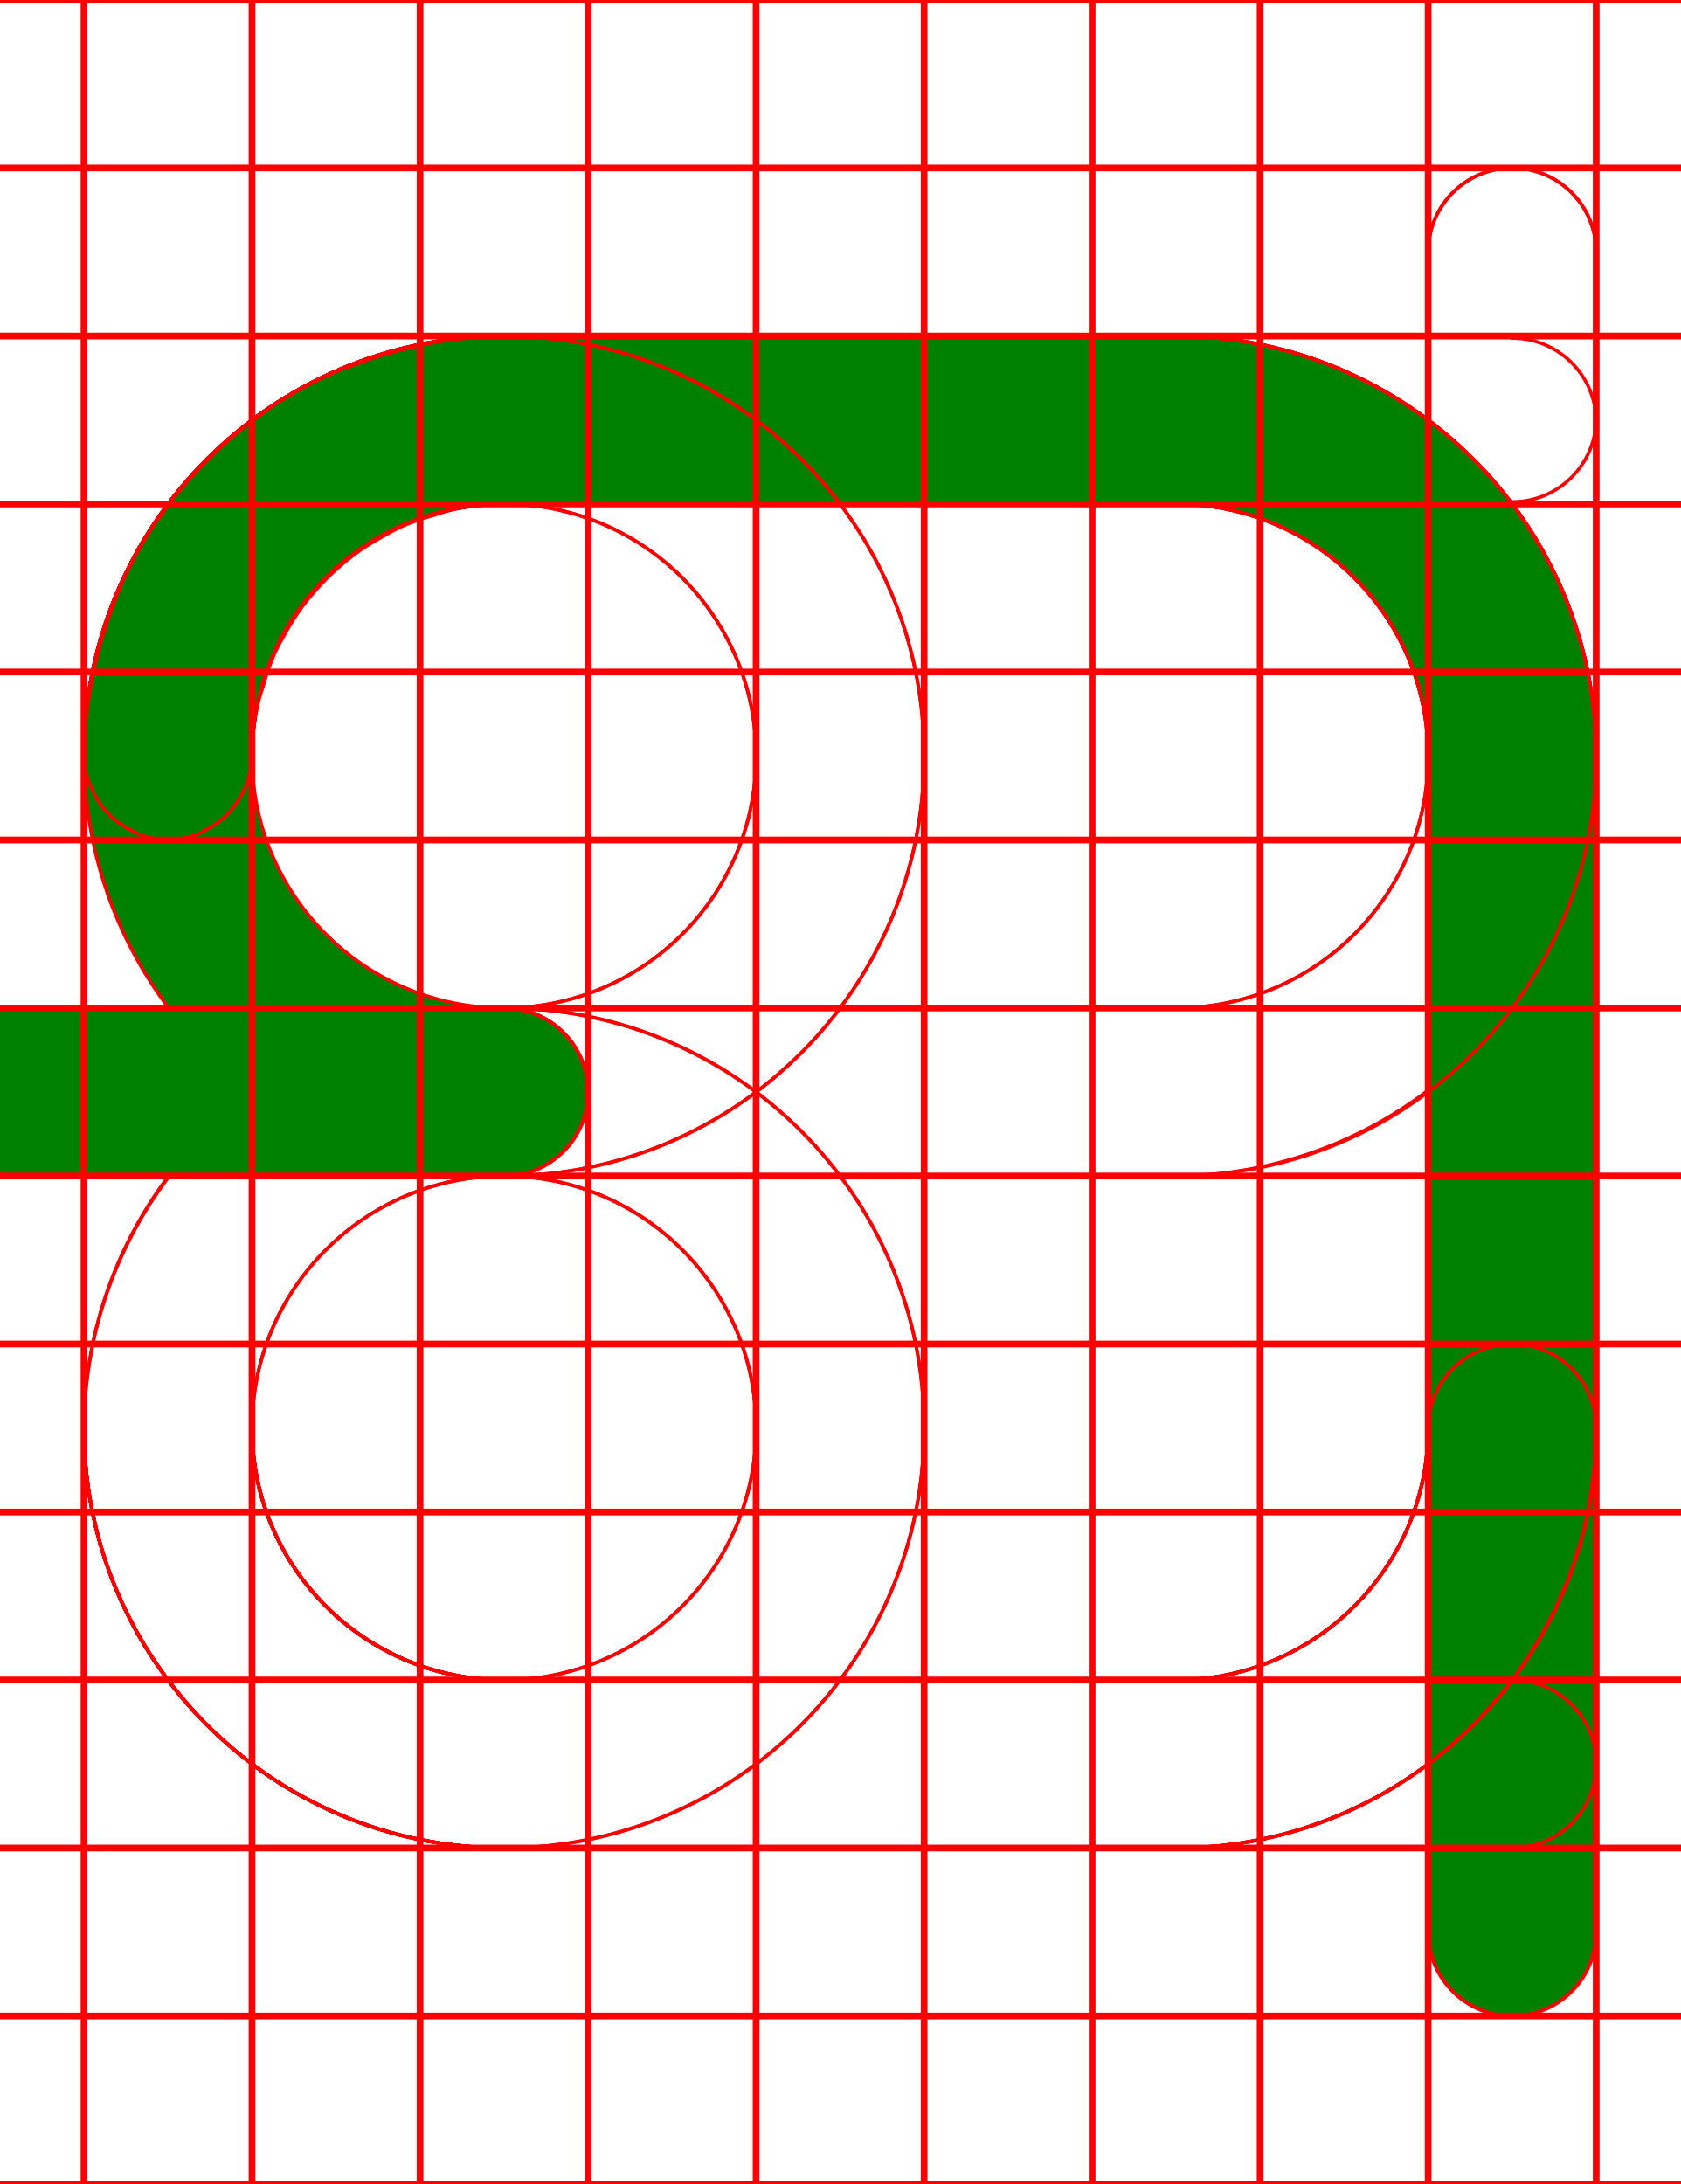
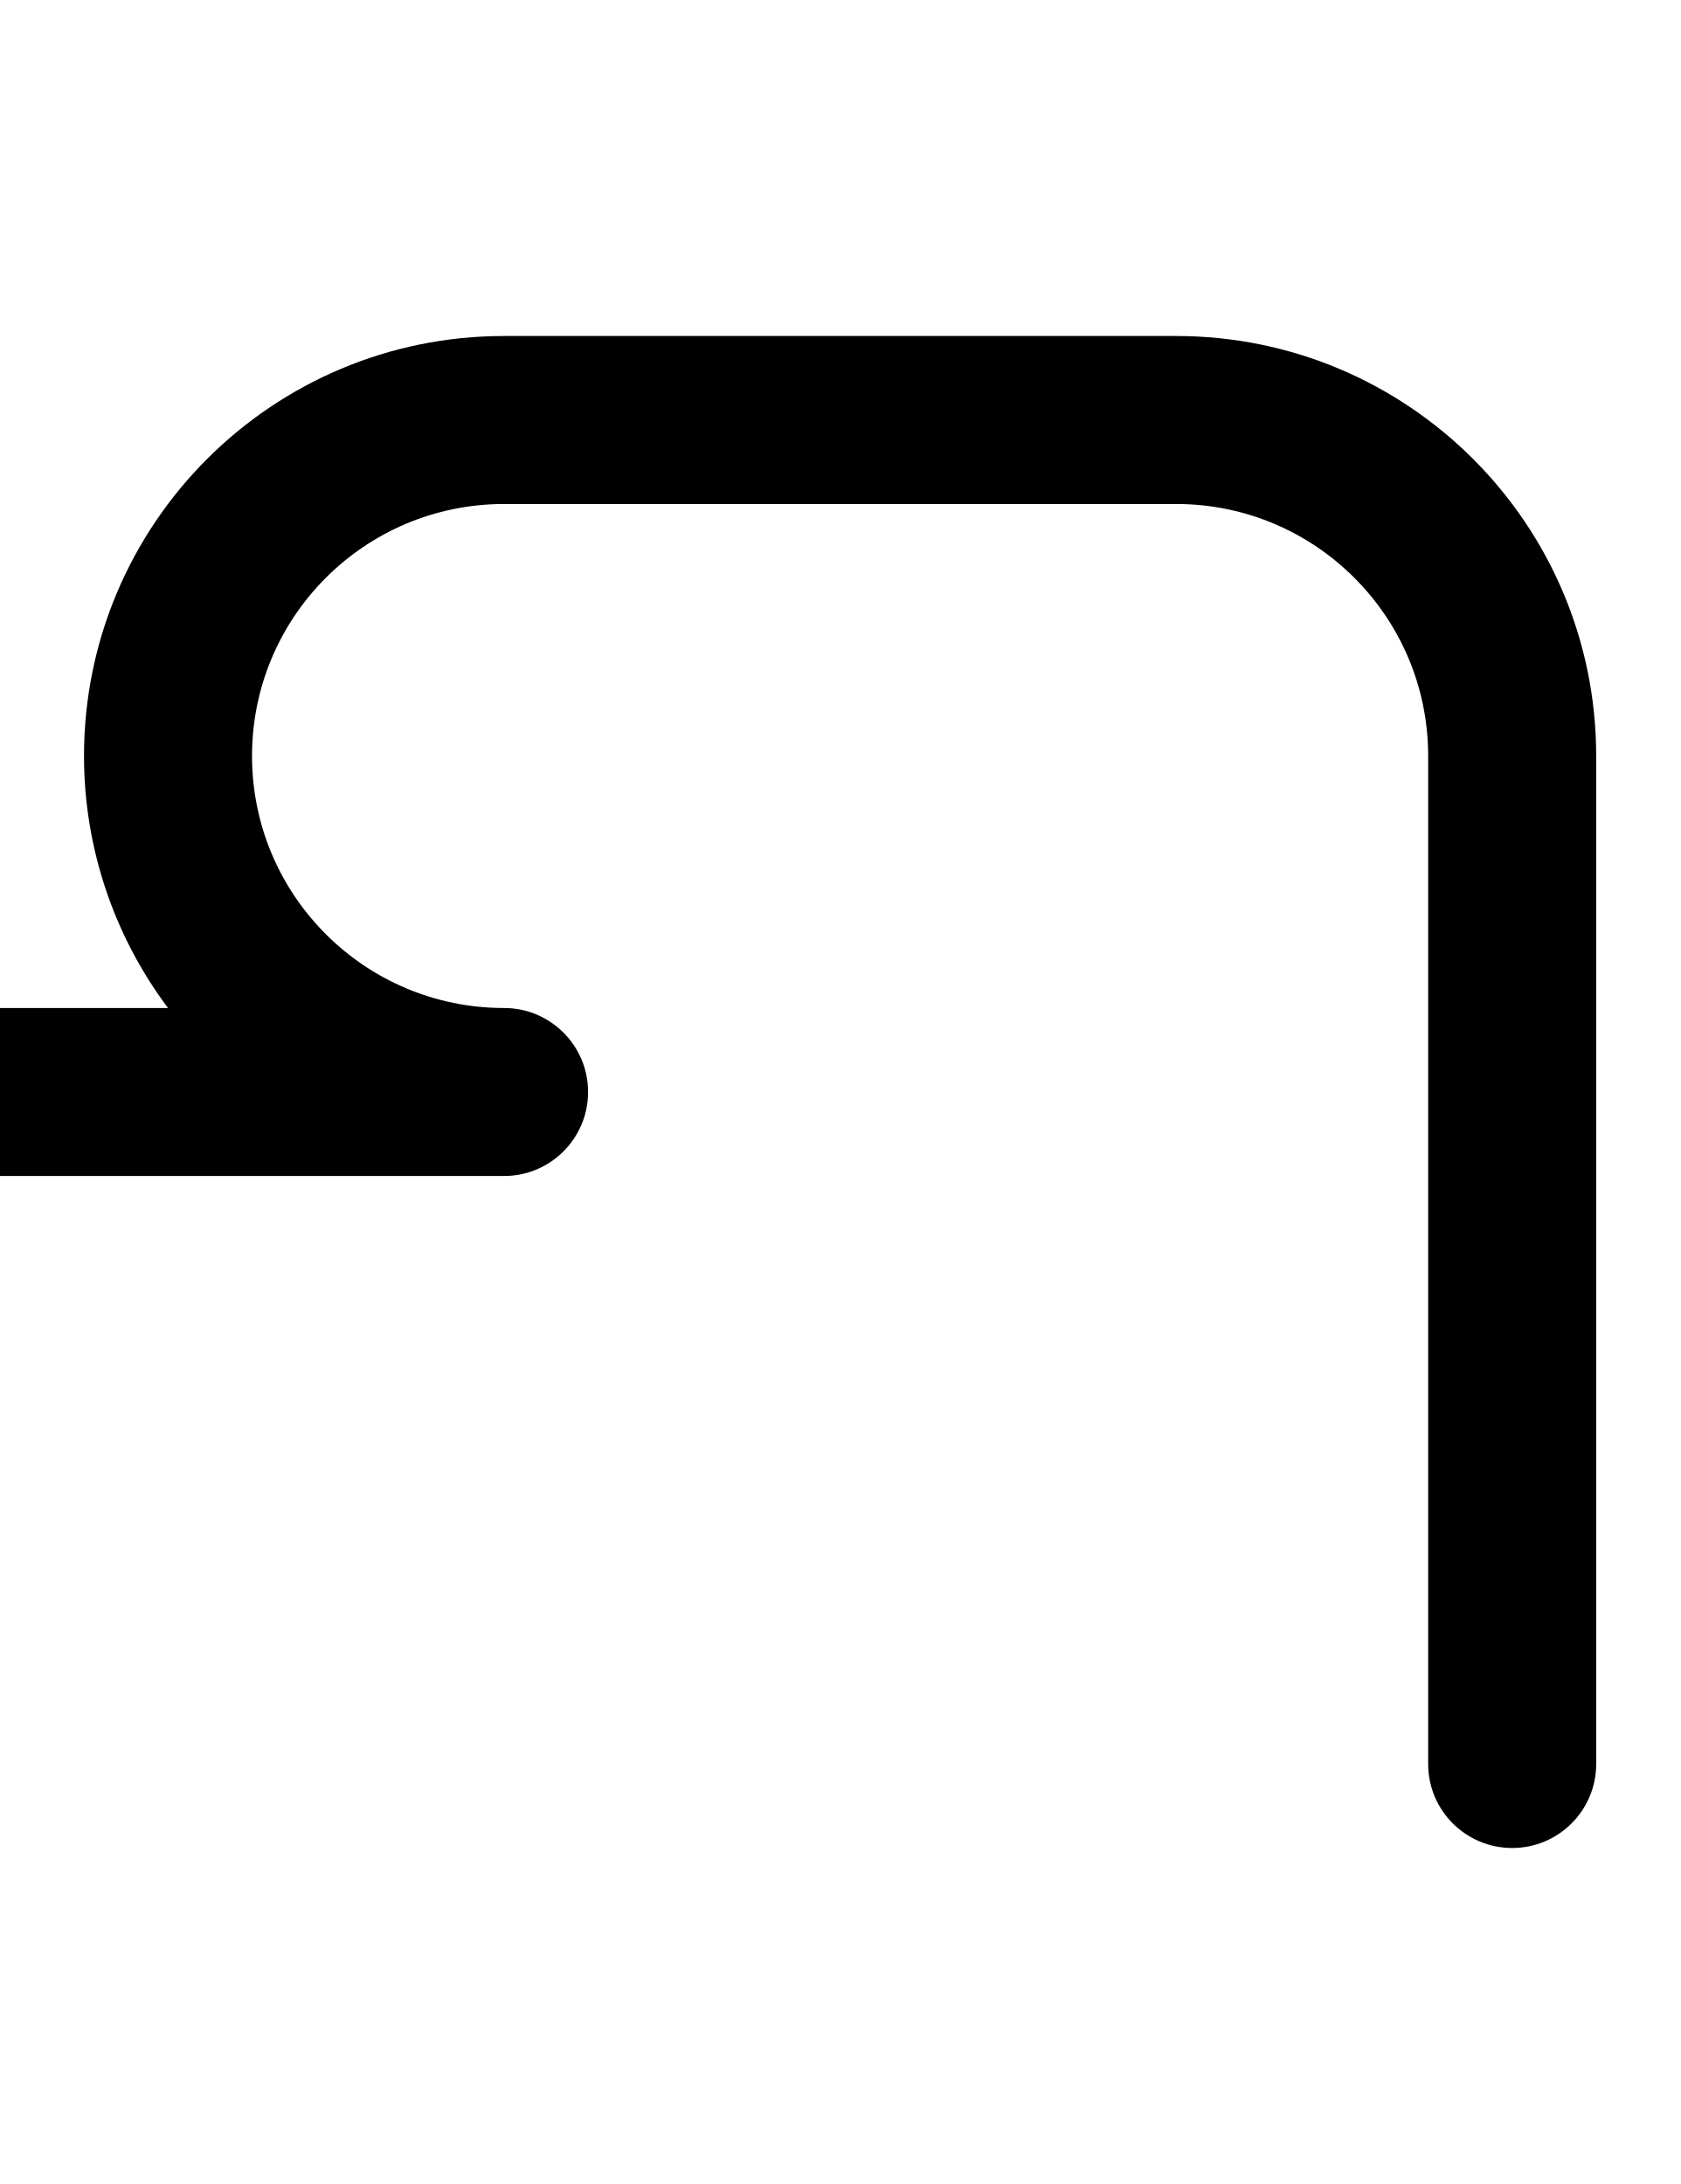
- <svg xmlns="http://www.w3.org/2000/svg" width="500" height="650">
-   <path fill="green" d="M 150 100 A 125 125 0 0 0 25 225 A 125 125 0 0 0 50.189 300 L 0 300 L 0 300.07 A 25 25 0 0 0 -25 325 A 25 25 0 0 0 0 349.93 L 0 350 L 150 350 A 25 25 0 0 0 175 325 A 25 25 0 0 0 150 300 A 75 75 0 0 1 75 225 A 75 75 0 0 1 150 150 L 350 150 A 75 75 0 0 1 425 225 L 425 575 A 25 25 0 0 0 475 575 L 475 225 A 125 125 0 0 0 350 100 L 150 100 z " />
-   <path d="M 444.439 50.631 A 25 25 0 0 0 425 75 L 425 425 A 75 75 0 0 1 350 500 L 150 500 A 75 75 0 0 1 75 425 A 75 75 0 0 1 150 350 A 25 25 0 0 0 175 325 A 25 25 0 0 0 150 300 L 0 300 L 0 300.631 A 25 25 0 0 0 -25 325 A 25 25 0 0 0 0 349.369 L 0 350 L 50.189 350 A 125 125 0 0 0 25 425 A 125 125 0 0 0 150 550 L 350 550 A 125 125 0 0 0 475 425 L 475 75 A 25 25 0 0 0 444.439 50.631 z " style="fill:none;stroke:red;" />
-   <path d="M 450 50 A 25 25 0 0 0 425 75 L 425 425 A 75 75 0 0 1 350 500 L 150 500 A 75 75 0 0 1 75 425 L 75 350 L 150 350 A 125 125 0 0 0 275 225 A 125 125 0 0 0 150 100 A 125 125 0 0 0 25 225 L 25 300 L 0 300 A 25 25 0 0 0 -25 325 A 25 25 0 0 0 0 350 L 25 350 L 25 425 A 125 125 0 0 0 150 550 L 350 550 A 125 125 0 0 0 475 425 L 475 75 A 25 25 0 0 0 450 50 z M 150 150 A 75 75 0 0 1 225 225 A 75 75 0 0 1 150 300 L 75 300 L 75 225 A 75 75 0 0 1 150 150 z " style="fill:none;stroke:red;" />
-   <path d="M 150 100 A 125 125 0 0 0 25 225 L 25 300 L 0 300 A 25 25 0 0 0 -25 325 A 25 25 0 0 0 0 350 L 25 350 L 25 425 A 125 125 0 0 0 150 550 L 450 550 A 25 25 0 0 0 475 525 A 25 25 0 0 0 450 500 L 150 500 A 75 75 0 0 1 75 425 L 75 350 L 150 350 A 125 125 0 0 0 275 225 A 125 125 0 0 0 150 100 z M 150 150 A 75 75 0 0 1 225 225 A 75 75 0 0 1 150 300 L 75 300 L 75 225 A 75 75 0 0 1 150 150 z " style="fill:none;stroke:red;" />
-   <path d="M 150 100 A 125 125 0 0 0 128.17 102.15 A 125 125 0 0 0 122.07 103.48 A 125 125 0 0 0 105.82 108.41 A 125 125 0 0 0 100.59 110.359 A 125 125 0 0 0 81.369 120.631 A 125 125 0 0 0 78.15 123.039 A 125 125 0 0 0 64.131 134.539 A 125 125 0 0 0 59.551 139.131 A 125 125 0 0 0 48.051 153.15 A 125 125 0 0 0 45.631 156.369 A 125 125 0 0 0 35.359 175.59 A 125 125 0 0 0 33.41 180.82 A 125 125 0 0 0 28.48 197.07 A 125 125 0 0 0 27.15 203.17 A 125 125 0 0 0 25 225 A 25 25 0 0 0 26.74 233.73 A 25 25 0 0 0 27.99 236.199 A 25 25 0 0 0 31.449 241.369 A 25 25 0 0 0 33.641 243.561 A 25 25 0 0 0 38.801 247 A 25 25 0 0 0 41.27 248.25 A 25 25 0 0 0 50 250 A 25 25 0 0 0 58.73 248.26 A 25 25 0 0 0 61.199 247.01 A 25 25 0 0 0 66.359 243.561 A 25 25 0 0 0 68.561 241.359 A 25 25 0 0 0 72 236.199 A 25 25 0 0 0 73.26 233.73 A 25 25 0 0 0 75 225 A 75 75 0 0 1 76.77 209.279 A 75 75 0 0 1 78.27 204.34 A 75 75 0 0 1 81.801 194.27 A 75 75 0 0 1 84.67 188.9 A 75 75 0 0 1 89.869 180.619 A 75 75 0 0 1 93.91 175.689 A 75 75 0 0 1 100.689 168.91 A 75 75 0 0 1 105.619 164.869 A 75 75 0 0 1 113.9 159.67 A 75 75 0 0 1 119.27 156.789 A 75 75 0 0 1 129.34 153.27 A 75 75 0 0 1 134.279 151.77 A 75 75 0 0 1 150 150 L 350 150 A 75 75 0 0 1 425 225 L 425 425 A 75 75 0 0 1 350 500 L 150 500 A 75 75 0 0 1 75 425 A 75 75 0 0 1 150 350 A 25 25 0 0 0 175 325 A 25 25 0 0 0 150 300 L 0 300 L 0 300.07 A 25 25 0 0 0 -25 325 A 25 25 0 0 0 0 349.93 L 0 350 L 50.4 350 A 125 125 0 0 0 25 425 A 125 125 0 0 0 150 550 L 350 550 A 125 125 0 0 0 475 425 L 475 225 A 125 125 0 0 0 350 100 L 150 100 z " style="fill:none;stroke:red;" />
-   <path d="M 150 100 A 125 125 0 0 0 25 225 L 25 300 L 0 300 L 0 300.07 A 25 25 0 0 0 -25 325 A 25 25 0 0 0 0 349.93 L 0 350 L 25 350 L 25 425 A 125 125 0 0 0 150 550 L 350 550 A 125 125 0 0 0 475 425 L 475 225 A 125 125 0 0 0 350 100 L 150 100 z M 150 150 L 350 150 A 75 75 0 0 1 425 225 A 75 75 0 0 1 350 300 L 75 300 L 75 225 A 75 75 0 0 1 150 150 z M 425 324.5 L 425 425 A 75 75 0 0 1 350 500 L 150 500 A 75 75 0 0 1 75 425 L 75 350 L 350 350 A 125 125 0 0 0 425 324.5 z " style="fill:none;stroke:red;" />
-   <path d="M 150 100 A 125 125 0 0 0 25 225 L 25 300 L 0 300 L 0 300.07 A 25 25 0 0 0 -25 325 A 25 25 0 0 0 0 349.93 L 0 350 L 25 350 L 25 425 A 125 125 0 0 0 150 550 L 350 550 A 125 125 0 0 0 475 425 A 25 25 0 0 0 450 400 A 25 25 0 0 0 425 425 A 75 75 0 0 1 350 500 L 150 500 A 75 75 0 0 1 75 425 L 75 350 L 350 350 A 125 125 0 0 0 475 225 A 125 125 0 0 0 350 100 L 150 100 z M 150 150 L 350 150 A 75 75 0 0 1 425 225 A 75 75 0 0 1 350 300 L 75 300 L 75 225 A 75 75 0 0 1 150 150 z " style="fill:none;stroke:red;" />
-   <path d="M 150 100 A 125 125 0 0 0 25 225 A 125 125 0 0 0 50.189 300 L 0 300 L 0 300.07 A 25 25 0 0 0 -25 325 A 25 25 0 0 0 0 349.93 L 0 350 L 150 350 A 25 25 0 0 0 175 325 A 25 25 0 0 0 150 300 A 75 75 0 0 1 75 225 A 75 75 0 0 1 150 150 L 350 150 A 75 75 0 0 1 425 225 L 425 575 A 25 25 0 0 0 475 575 L 475 225 A 125 125 0 0 0 350 100 L 150 100 z " style="fill:none;stroke:red;" />
-   <path d="M 150 100 A 125 125 0 0 0 25 225 L 25 300 L 0 300 L 0 300.07 A 25 25 0 0 0 -25 325 A 25 25 0 0 0 0 349.93 L 0 350 L 25 350 L 25 425 A 125 125 0 0 0 150 550 A 125 125 0 0 0 275 425 A 125 125 0 0 0 150 300 L 75 300 L 75 225 A 75 75 0 0 1 150 150 L 350 150 A 75 75 0 0 1 425 225 L 425 575 A 25 25 0 0 0 475 575 L 475 225 A 125 125 0 0 0 350 100 L 150 100 z M 75 350 L 150 350 A 75 75 0 0 1 225 425 A 75 75 0 0 1 150 500 A 75 75 0 0 1 75 425 L 75 350 z " style="fill:none;stroke:red;" />
-   <path d="M 150 100 A 125 125 0 0 0 25 225 L 25 300 L 0 300 L 0 300.07 A 25 25 0 0 0 -25 325 A 25 25 0 0 0 0 349.93 L 0 350 L 25 350 L 25 425 A 125 125 0 0 0 150 550 A 125 125 0 0 0 275 425 A 125 125 0 0 0 150 300 L 75 300 L 75 225 A 75 75 0 0 1 150 150 L 450 150 L 450 149.369 A 25 25 0 0 0 475 125 A 25 25 0 0 0 450 100.631 L 450 100 L 150 100 z M 75 350 L 150 350 A 75 75 0 0 1 225 425 A 75 75 0 0 1 150 500 A 75 75 0 0 1 75 425 L 75 350 z " style="fill:none;stroke:red;" />
-   <path d="M0-.5v1h24.5v49H0v1h24.5v49H0v1h24.5v49H0v1h24.5v49H0v1h24.5v49H0v1h24.5v49H0v1h24.5v49H0v1h24.5v49H0v1h24.5v49H0v1h24.5v49H0v1h24.5v49H0v1h24.5v49H0v1h24.5v49H0v1h500v-1h-24.5v-49H500v-1h-24.5v-49H500v-1h-24.5v-49H500v-1h-24.5v-49H500v-1h-24.5v-49H500v-1h-24.5v-49H500v-1h-24.5v-49H500v-1h-24.5v-49H500v-1h-24.5v-49H500v-1h-24.5v-49H500v-1h-24.5v-49H500v-1h-24.5v-49H500v-1h-24.5V.5H500v-1zm25.5 1h49v49h-49zm50 0h49v49h-49zm50 0h49v49h-49zm50 0h49v49h-49zm50 0h49v49h-49zm50 0h49v49h-49zm50 0h49v49h-49zm50 0h49v49h-49zm50 0h49v49h-49zm-400 50h49v49h-49zm50 0h49v49h-49zm50 0h49v49h-49zm50 0h49v49h-49zm50 0h49v49h-49zm50 0h49v49h-49zm50 0h49v49h-49zm50 0h49v49h-49zm50 0h49v49h-49zm-400 50h49v49h-49zm50 0h49v49h-49zm50 0h49v49h-49zm50 0h49v49h-49zm50 0h49v49h-49zm50 0h49v49h-49zm50 0h49v49h-49zm50 0h49v49h-49zm50 0h49v49h-49zm-400 50h49v49h-49zm50 0h49v49h-49zm50 0h49v49h-49zm50 0h49v49h-49zm50 0h49v49h-49zm50 0h49v49h-49zm50 0h49v49h-49zm50 0h49v49h-49zm50 0h49v49h-49zm-400 50h49v49h-49zm50 0h49v49h-49zm50 0h49v49h-49zm50 0h49v49h-49zm50 0h49v49h-49zm50 0h49v49h-49zm50 0h49v49h-49zm50 0h49v49h-49zm50 0h49v49h-49zm-400 50h49v49h-49zm50 0h49v49h-49zm50 0h49v49h-49zm50 0h49v49h-49zm50 0h49v49h-49zm50 0h49v49h-49zm50 0h49v49h-49zm50 0h49v49h-49zm50 0h49v49h-49zm-400 50h49v49h-49zm50 0h49v49h-49zm50 0h49v49h-49zm50 0h49v49h-49zm50 0h49v49h-49zm50 0h49v49h-49zm50 0h49v49h-49zm50 0h49v49h-49zm50 0h49v49h-49zm-400 50h49v49h-49zm50 0h49v49h-49zm50 0h49v49h-49zm50 0h49v49h-49zm50 0h49v49h-49zm50 0h49v49h-49zm50 0h49v49h-49zm50 0h49v49h-49zm50 0h49v49h-49zm-400 50h49v49h-49zm50 0h49v49h-49zm50 0h49v49h-49zm50 0h49v49h-49zm50 0h49v49h-49zm50 0h49v49h-49zm50 0h49v49h-49zm50 0h49v49h-49zm50 0h49v49h-49zm-400 50h49v49h-49zm50 0h49v49h-49zm50 0h49v49h-49zm50 0h49v49h-49zm50 0h49v49h-49zm50 0h49v49h-49zm50 0h49v49h-49zm50 0h49v49h-49zm50 0h49v49h-49zm-400 50h49v49h-49zm50 0h49v49h-49zm50 0h49v49h-49zm50 0h49v49h-49zm50 0h49v49h-49zm50 0h49v49h-49zm50 0h49v49h-49zm50 0h49v49h-49zm50 0h49v49h-49zm-400 50h49v49h-49zm50 0h49v49h-49zm50 0h49v49h-49zm50 0h49v49h-49zm50 0h49v49h-49zm50 0h49v49h-49zm50 0h49v49h-49zm50 0h49v49h-49zm50 0h49v49h-49zm-400 50h49v49h-49zm50 0h49v49h-49zm50 0h49v49h-49zm50 0h49v49h-49zm50 0h49v49h-49zm50 0h49v49h-49zm50 0h49v49h-49zm50 0h49v49h-49zm50 0h49v49h-49z" style="fill:none;stroke:red;" />
+ <svg xmlns="http://www.w3.org/2000/svg" width="500" height="650" version="1.1" id="svg12">
+   <defs id="defs12" />
+   <path id="path2" d="M 150 100 A 125 125 0 0 0 25 225 A 125 125 0 0 0 50 300 L 0 300 A 25 25 0 0 0 -25 325 A 25 25 0 0 0 0 350 L 150 350 A 25 25 0 0 0 175 325 A 25 25 0 0 0 150 300 A 75 75 0 0 1 75 225 A 75 75 0 0 1 150 150 L 350 150 A 75 75 0 0 1 425 225 L 425 525 A 25 25 0 0 0 450 550 A 25 25 0 0 0 475 525 L 475 225 A 125 125 0 0 0 350 100 L 150 100 z " />
</svg>
